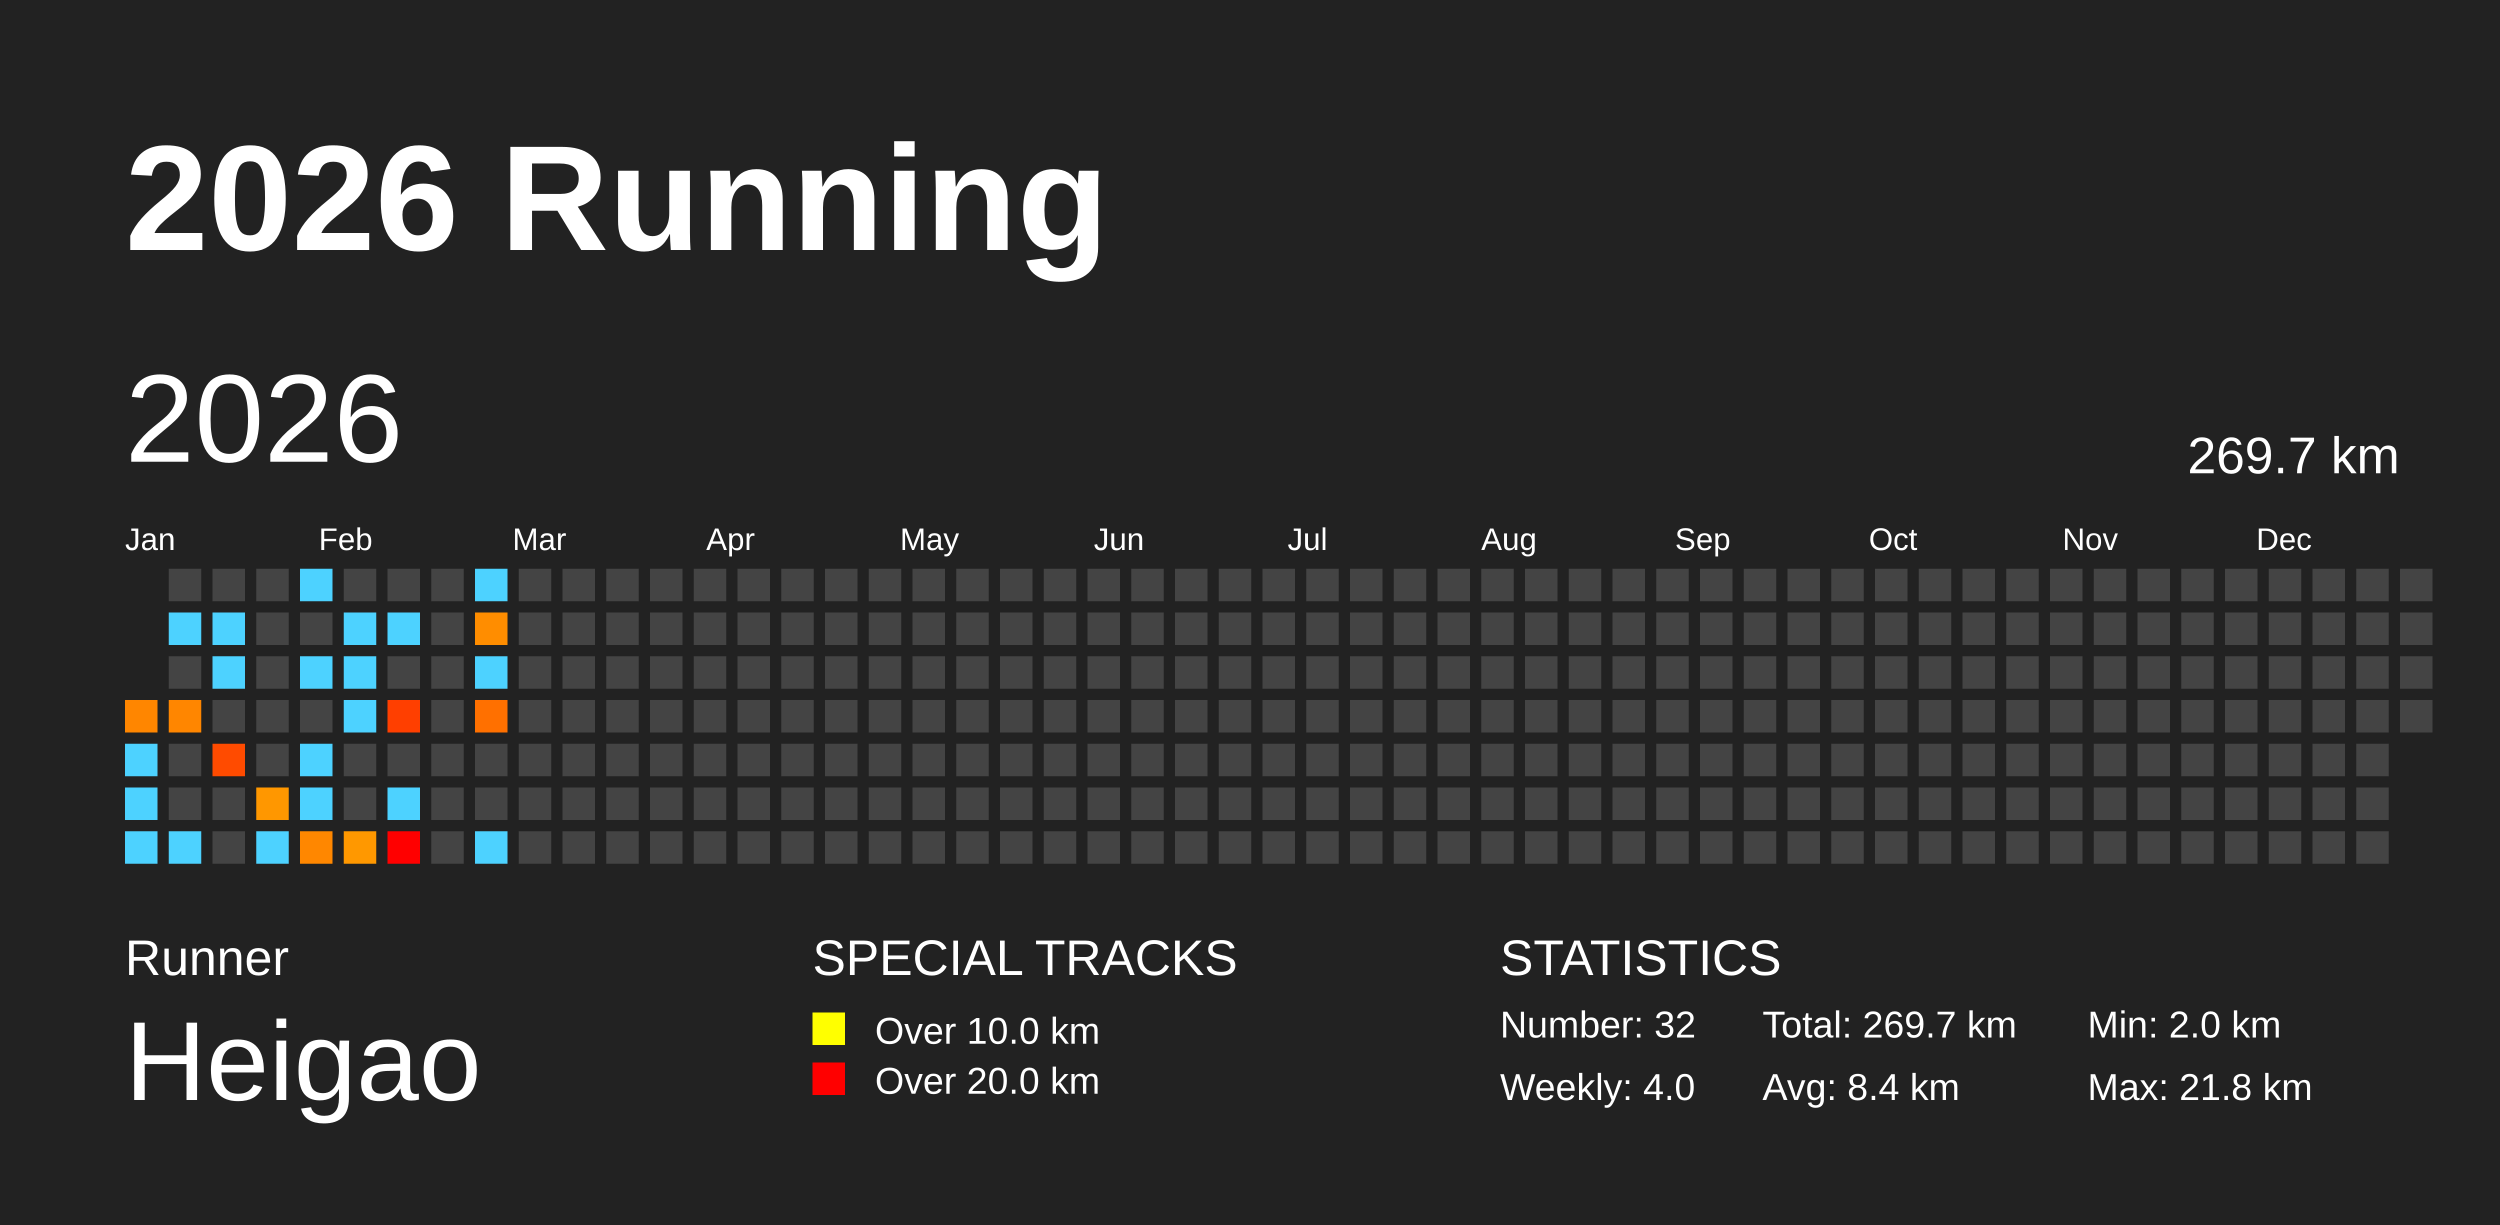
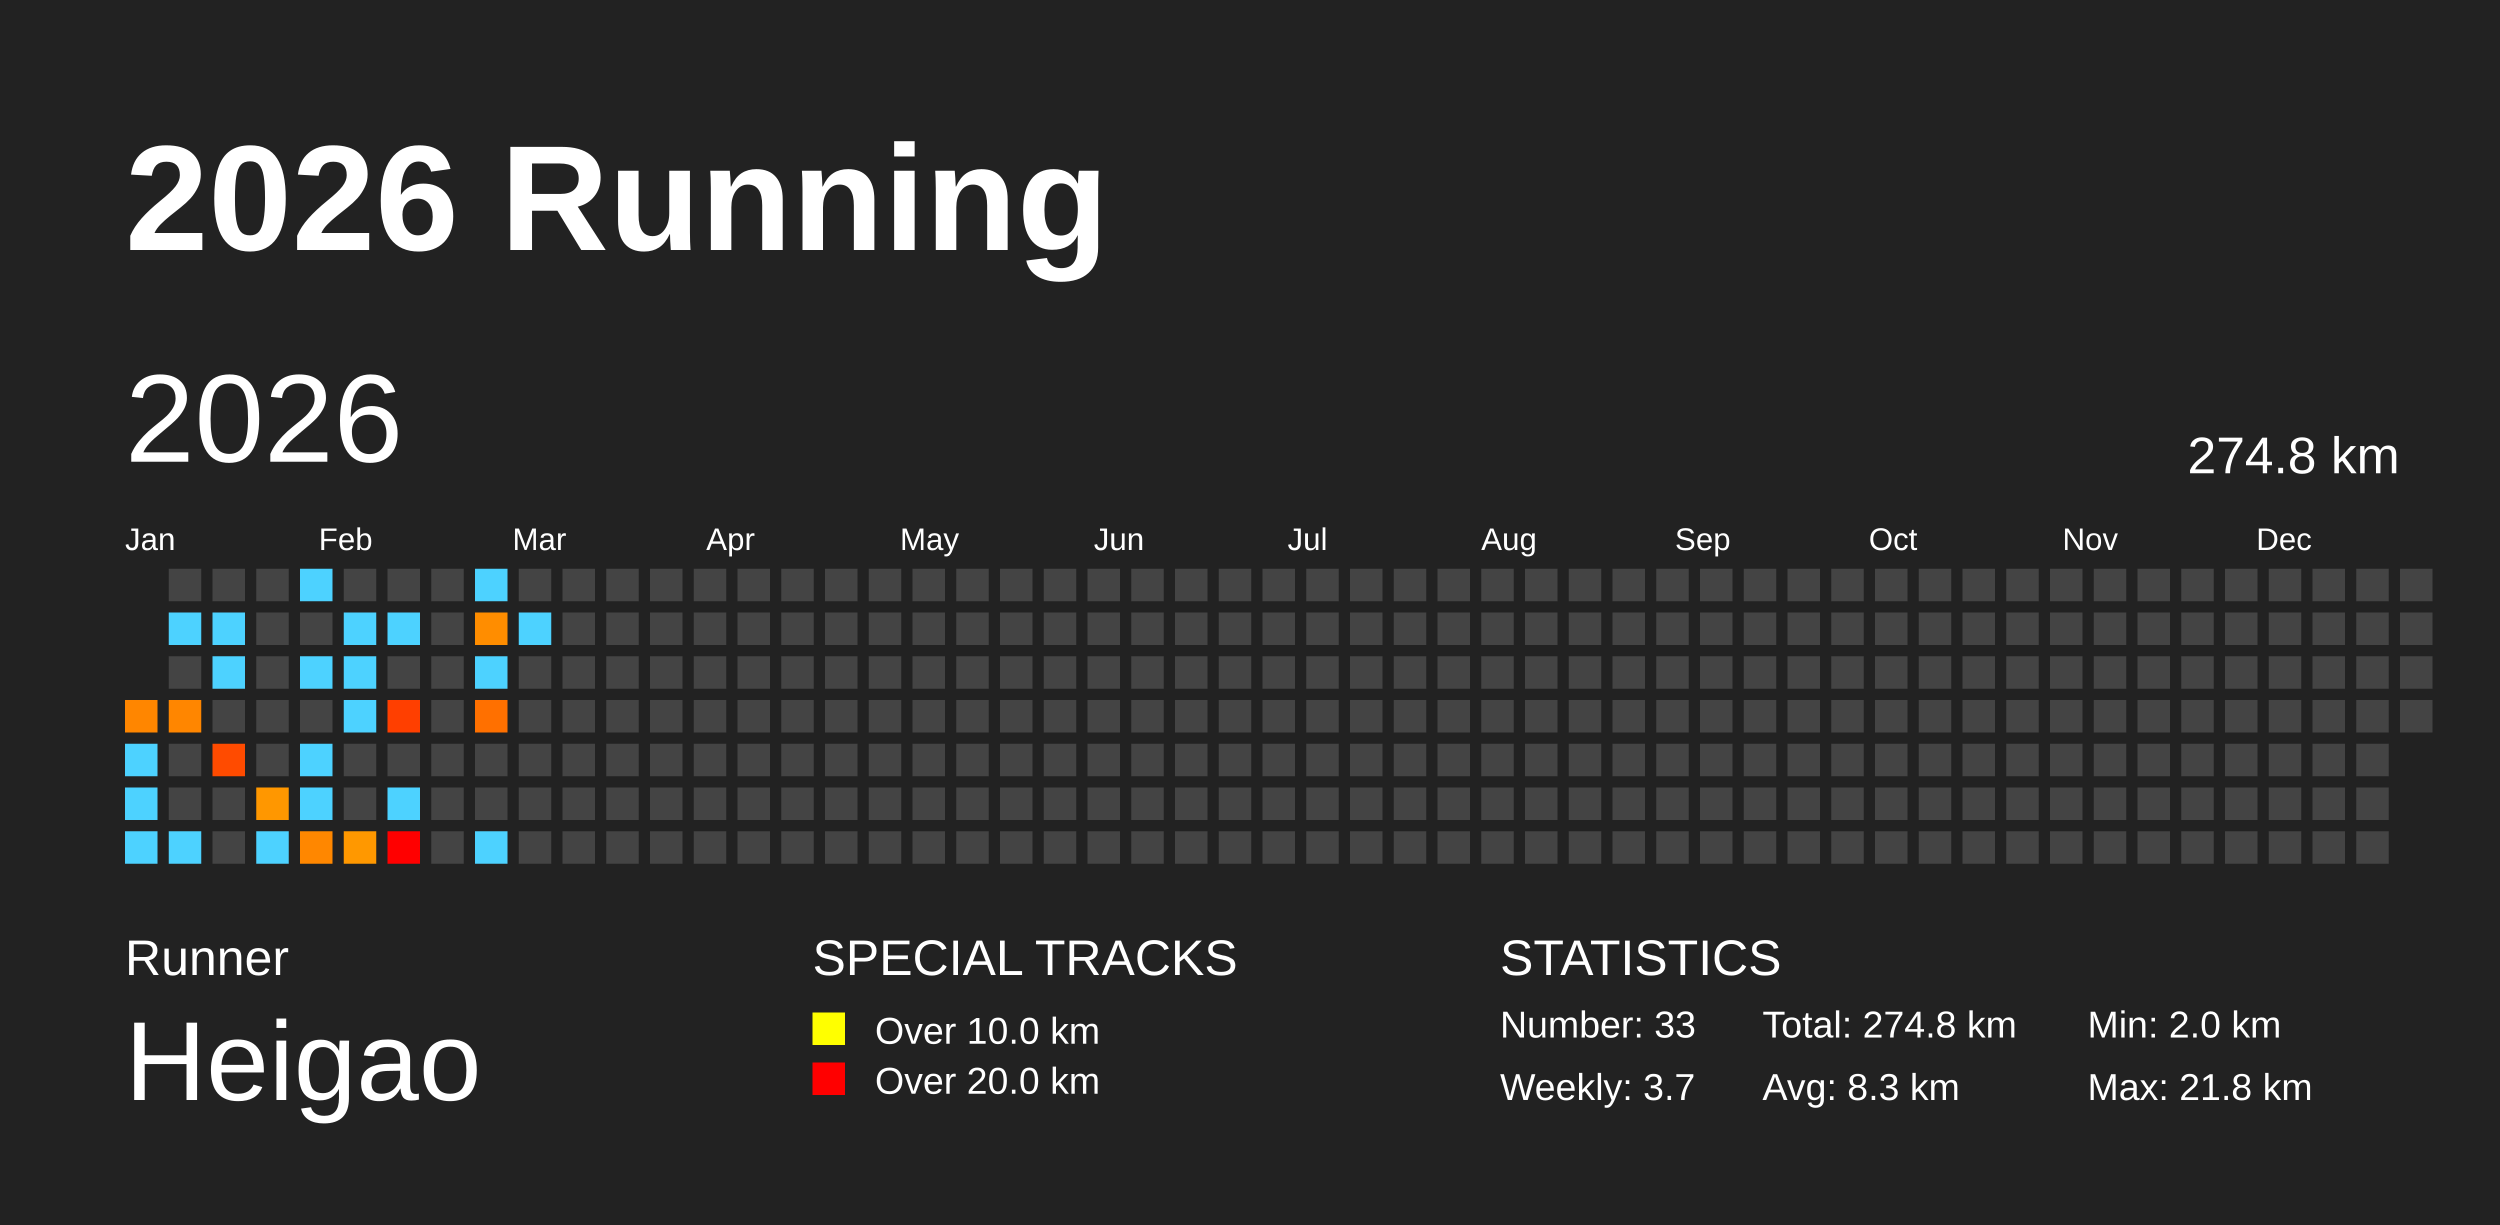
<svg xmlns="http://www.w3.org/2000/svg" baseProfile="full" height="98mm" version="1.1" viewBox="0,0,200,98" width="200mm">
  <defs />
  <rect fill="#222222" height="98" width="200" x="0" y="0" />
  <text fill="#FFFFFF" style="font-size:12px; font-family:Arial; font-weight:bold;" x="10" y="20">2026 Running</text>
  <text fill="#FFFFFF" style="font-size:4px; font-family:Arial" x="10" y="78">Runner</text>
  <text fill="#FFFFFF" style="font-size:9px; font-family:Arial" x="10" y="88">Heigao</text>
  <text fill="#FFFFFF" style="font-size:4px; font-family:Arial" x="65" y="78">SPECIAL TRACKS</text>
  <rect fill="yellow" height="2.6" width="2.6" x="65" y="81" />
  <text fill="#FFFFFF" style="font-size:3px; font-family:Arial" x="70" y="83.5">Over 10.0 km</text>
  <rect fill="red" height="2.6" width="2.6" x="65" y="85" />
  <text fill="#FFFFFF" style="font-size:3px; font-family:Arial" x="70" y="87.5">Over 20.0 km</text>
  <text fill="#FFFFFF" style="font-size:4px; font-family:Arial" x="120" y="78">STATISTICS</text>
-   <text fill="#FFFFFF" style="font-size:3px; font-family:Arial" x="120" y="83">Number: 32</text>
-   <text fill="#FFFFFF" style="font-size:3px; font-family:Arial" x="120" y="88">Weekly: 4.0</text>
-   <text fill="#FFFFFF" style="font-size:3px; font-family:Arial" x="141" y="83">Total: 269.7 km</text>
-   <text fill="#FFFFFF" style="font-size:3px; font-family:Arial" x="141" y="88">Avg: 8.4 km</text>
+   <text fill="#FFFFFF" style="font-size:3px; font-family:Arial" x="120" y="83">Number: 33</text>
+   <text fill="#FFFFFF" style="font-size:3px; font-family:Arial" x="120" y="88">Weekly: 3.7</text>
+   <text fill="#FFFFFF" style="font-size:3px; font-family:Arial" x="141" y="83">Total: 274.8 km</text>
+   <text fill="#FFFFFF" style="font-size:3px; font-family:Arial" x="141" y="88">Avg: 8.3 km</text>
  <text fill="#FFFFFF" style="font-size:3px; font-family:Arial" x="167" y="83">Min: 2.0 km</text>
  <text fill="#FFFFFF" style="font-size:3px; font-family:Arial" x="167" y="88">Max: 21.8 km</text>
  <text dominant-baseline="hanging" fill="#FFFFFF" style="font-size:10.0px; font-family:Arial;" x="10" y="30">2026</text>
-   <text dominant-baseline="hanging" fill="#FFFFFF" style="font-size:4.125px; font-family:Arial;" x="175" y="35">269.7 km</text>
+   <text dominant-baseline="hanging" fill="#FFFFFF" style="font-size:4.125px; font-family:Arial;" x="175" y="35">274.8 km</text>
  <text fill="#FFFFFF" style="font-size:2.5px; font-family:Arial" x="10.0" y="44">Jan</text>
  <text fill="#FFFFFF" style="font-size:2.5px; font-family:Arial" x="25.5" y="44">Feb</text>
  <text fill="#FFFFFF" style="font-size:2.5px; font-family:Arial" x="41.0" y="44">Mar</text>
  <text fill="#FFFFFF" style="font-size:2.5px; font-family:Arial" x="56.5" y="44">Apr</text>
  <text fill="#FFFFFF" style="font-size:2.5px; font-family:Arial" x="72.0" y="44">May</text>
  <text fill="#FFFFFF" style="font-size:2.5px; font-family:Arial" x="87.5" y="44">Jun</text>
  <text fill="#FFFFFF" style="font-size:2.5px; font-family:Arial" x="103.0" y="44">Jul</text>
  <text fill="#FFFFFF" style="font-size:2.5px; font-family:Arial" x="118.5" y="44">Aug</text>
  <text fill="#FFFFFF" style="font-size:2.5px; font-family:Arial" x="134.0" y="44">Sep</text>
  <text fill="#FFFFFF" style="font-size:2.5px; font-family:Arial" x="149.5" y="44">Oct</text>
  <text fill="#FFFFFF" style="font-size:2.5px; font-family:Arial" x="165.0" y="44">Nov</text>
  <text fill="#FFFFFF" style="font-size:2.5px; font-family:Arial" x="180.5" y="44">Dec</text>
  <rect fill="#ff8600" height="2.6" width="2.6" x="10.0" y="56.0" />
  <rect fill="#4dd2ff" height="2.6" width="2.6" x="10.0" y="59.5" />
  <rect fill="#4dd2ff" height="2.6" width="2.6" x="10.0" y="63.0" />
  <rect fill="#4dd2ff" height="2.6" width="2.6" x="10.0" y="66.5" />
  <rect fill="#444444" height="2.6" width="2.6" x="13.5" y="45.5" />
  <rect fill="#4dd2ff" height="2.6" width="2.6" x="13.5" y="49.0" />
  <rect fill="#444444" height="2.6" width="2.6" x="13.5" y="52.5" />
  <rect fill="#ff8600" height="2.6" width="2.6" x="13.5" y="56.0" />
  <rect fill="#444444" height="2.6" width="2.6" x="13.5" y="59.5" />
  <rect fill="#444444" height="2.6" width="2.6" x="13.5" y="63.0" />
  <rect fill="#4dd2ff" height="2.6" width="2.6" x="13.5" y="66.5" />
  <rect fill="#444444" height="2.6" width="2.6" x="17.0" y="45.5" />
  <rect fill="#4dd2ff" height="2.6" width="2.6" x="17.0" y="49.0" />
  <rect fill="#4dd2ff" height="2.6" width="2.6" x="17.0" y="52.5" />
  <rect fill="#444444" height="2.6" width="2.6" x="17.0" y="56.0" />
  <rect fill="#ff4b00" height="2.6" width="2.6" x="17.0" y="59.5" />
  <rect fill="#444444" height="2.6" width="2.6" x="17.0" y="63.0" />
  <rect fill="#444444" height="2.6" width="2.6" x="17.0" y="66.5" />
  <rect fill="#444444" height="2.6" width="2.6" x="20.5" y="45.5" />
  <rect fill="#444444" height="2.6" width="2.6" x="20.5" y="49.0" />
  <rect fill="#444444" height="2.6" width="2.6" x="20.5" y="52.5" />
  <rect fill="#444444" height="2.6" width="2.6" x="20.5" y="56.0" />
  <rect fill="#444444" height="2.6" width="2.6" x="20.5" y="59.5" />
  <rect fill="#ff9700" height="2.6" width="2.6" x="20.5" y="63.0" />
  <rect fill="#4dd2ff" height="2.6" width="2.6" x="20.5" y="66.5" />
  <rect fill="#4dd2ff" height="2.6" width="2.6" x="24.0" y="45.5" />
  <rect fill="#444444" height="2.6" width="2.6" x="24.0" y="49.0" />
  <rect fill="#4dd2ff" height="2.6" width="2.6" x="24.0" y="52.5" />
  <rect fill="#444444" height="2.6" width="2.6" x="24.0" y="56.0" />
  <rect fill="#4dd2ff" height="2.6" width="2.6" x="24.0" y="59.5" />
  <rect fill="#4dd2ff" height="2.6" width="2.6" x="24.0" y="63.0" />
  <rect fill="#ff8700" height="2.6" width="2.6" x="24.0" y="66.5" />
  <rect fill="#444444" height="2.6" width="2.6" x="27.5" y="45.5" />
  <rect fill="#4dd2ff" height="2.6" width="2.6" x="27.5" y="49.0" />
  <rect fill="#4dd2ff" height="2.6" width="2.6" x="27.5" y="52.5" />
  <rect fill="#4dd2ff" height="2.6" width="2.6" x="27.5" y="56.0" />
  <rect fill="#444444" height="2.6" width="2.6" x="27.5" y="59.5" />
  <rect fill="#444444" height="2.6" width="2.6" x="27.5" y="63.0" />
  <rect fill="#ff9800" height="2.6" width="2.6" x="27.5" y="66.5" />
  <rect fill="#444444" height="2.6" width="2.6" x="31.0" y="45.5" />
  <rect fill="#4dd2ff" height="2.6" width="2.6" x="31.0" y="49.0" />
  <rect fill="#444444" height="2.6" width="2.6" x="31.0" y="52.5" />
  <rect fill="#ff3f00" height="2.6" width="2.6" x="31.0" y="56.0" />
  <rect fill="#444444" height="2.6" width="2.6" x="31.0" y="59.5" />
  <rect fill="#4dd2ff" height="2.6" width="2.6" x="31.0" y="63.0" />
  <rect fill="red" height="2.6" width="2.6" x="31.0" y="66.5" />
  <rect fill="#444444" height="2.6" width="2.6" x="34.5" y="45.5" />
  <rect fill="#444444" height="2.6" width="2.6" x="34.5" y="49.0" />
  <rect fill="#444444" height="2.6" width="2.6" x="34.5" y="52.5" />
  <rect fill="#444444" height="2.6" width="2.6" x="34.5" y="56.0" />
  <rect fill="#444444" height="2.6" width="2.6" x="34.5" y="59.5" />
  <rect fill="#444444" height="2.6" width="2.6" x="34.5" y="63.0" />
  <rect fill="#444444" height="2.6" width="2.6" x="34.5" y="66.5" />
  <rect fill="#4dd2ff" height="2.6" width="2.6" x="38.0" y="45.5" />
  <rect fill="#ff8d00" height="2.6" width="2.6" x="38.0" y="49.0" />
  <rect fill="#4dd2ff" height="2.6" width="2.6" x="38.0" y="52.5" />
  <rect fill="#ff7000" height="2.6" width="2.6" x="38.0" y="56.0" />
  <rect fill="#444444" height="2.6" width="2.6" x="38.0" y="59.5" />
  <rect fill="#444444" height="2.6" width="2.6" x="38.0" y="63.0" />
  <rect fill="#4dd2ff" height="2.6" width="2.6" x="38.0" y="66.5" />
  <rect fill="#444444" height="2.6" width="2.6" x="41.5" y="45.5" />
-   <rect fill="#444444" height="2.6" width="2.6" x="41.5" y="49.0" />
+   <rect fill="#4dd2ff" height="2.6" width="2.6" x="41.5" y="49.0" />
  <rect fill="#444444" height="2.6" width="2.6" x="41.5" y="52.5" />
  <rect fill="#444444" height="2.6" width="2.6" x="41.5" y="56.0" />
  <rect fill="#444444" height="2.6" width="2.6" x="41.5" y="59.5" />
  <rect fill="#444444" height="2.6" width="2.6" x="41.5" y="63.0" />
  <rect fill="#444444" height="2.6" width="2.6" x="41.5" y="66.5" />
  <rect fill="#444444" height="2.6" width="2.6" x="45.0" y="45.5" />
  <rect fill="#444444" height="2.6" width="2.6" x="45.0" y="49.0" />
  <rect fill="#444444" height="2.6" width="2.6" x="45.0" y="52.5" />
  <rect fill="#444444" height="2.6" width="2.6" x="45.0" y="56.0" />
  <rect fill="#444444" height="2.6" width="2.6" x="45.0" y="59.5" />
  <rect fill="#444444" height="2.6" width="2.6" x="45.0" y="63.0" />
  <rect fill="#444444" height="2.6" width="2.6" x="45.0" y="66.5" />
  <rect fill="#444444" height="2.6" width="2.6" x="48.5" y="45.5" />
  <rect fill="#444444" height="2.6" width="2.6" x="48.5" y="49.0" />
  <rect fill="#444444" height="2.6" width="2.6" x="48.5" y="52.5" />
  <rect fill="#444444" height="2.6" width="2.6" x="48.5" y="56.0" />
  <rect fill="#444444" height="2.6" width="2.6" x="48.5" y="59.5" />
  <rect fill="#444444" height="2.6" width="2.6" x="48.5" y="63.0" />
  <rect fill="#444444" height="2.6" width="2.6" x="48.5" y="66.5" />
  <rect fill="#444444" height="2.6" width="2.6" x="52.0" y="45.5" />
  <rect fill="#444444" height="2.6" width="2.6" x="52.0" y="49.0" />
  <rect fill="#444444" height="2.6" width="2.6" x="52.0" y="52.5" />
  <rect fill="#444444" height="2.6" width="2.6" x="52.0" y="56.0" />
  <rect fill="#444444" height="2.6" width="2.6" x="52.0" y="59.5" />
  <rect fill="#444444" height="2.6" width="2.6" x="52.0" y="63.0" />
  <rect fill="#444444" height="2.6" width="2.6" x="52.0" y="66.5" />
  <rect fill="#444444" height="2.6" width="2.6" x="55.5" y="45.5" />
  <rect fill="#444444" height="2.6" width="2.6" x="55.5" y="49.0" />
  <rect fill="#444444" height="2.6" width="2.6" x="55.5" y="52.5" />
  <rect fill="#444444" height="2.6" width="2.6" x="55.5" y="56.0" />
  <rect fill="#444444" height="2.6" width="2.6" x="55.5" y="59.5" />
  <rect fill="#444444" height="2.6" width="2.6" x="55.5" y="63.0" />
  <rect fill="#444444" height="2.6" width="2.6" x="55.5" y="66.5" />
  <rect fill="#444444" height="2.6" width="2.6" x="59.0" y="45.5" />
  <rect fill="#444444" height="2.6" width="2.6" x="59.0" y="49.0" />
  <rect fill="#444444" height="2.6" width="2.6" x="59.0" y="52.5" />
  <rect fill="#444444" height="2.6" width="2.6" x="59.0" y="56.0" />
  <rect fill="#444444" height="2.6" width="2.6" x="59.0" y="59.5" />
  <rect fill="#444444" height="2.6" width="2.6" x="59.0" y="63.0" />
  <rect fill="#444444" height="2.6" width="2.6" x="59.0" y="66.5" />
  <rect fill="#444444" height="2.6" width="2.6" x="62.5" y="45.5" />
  <rect fill="#444444" height="2.6" width="2.6" x="62.5" y="49.0" />
  <rect fill="#444444" height="2.6" width="2.6" x="62.5" y="52.5" />
  <rect fill="#444444" height="2.6" width="2.6" x="62.5" y="56.0" />
  <rect fill="#444444" height="2.6" width="2.6" x="62.5" y="59.5" />
  <rect fill="#444444" height="2.6" width="2.6" x="62.5" y="63.0" />
  <rect fill="#444444" height="2.6" width="2.6" x="62.5" y="66.5" />
  <rect fill="#444444" height="2.6" width="2.6" x="66.0" y="45.5" />
  <rect fill="#444444" height="2.6" width="2.6" x="66.0" y="49.0" />
  <rect fill="#444444" height="2.6" width="2.6" x="66.0" y="52.5" />
  <rect fill="#444444" height="2.6" width="2.6" x="66.0" y="56.0" />
  <rect fill="#444444" height="2.6" width="2.6" x="66.0" y="59.5" />
  <rect fill="#444444" height="2.6" width="2.6" x="66.0" y="63.0" />
  <rect fill="#444444" height="2.6" width="2.6" x="66.0" y="66.5" />
  <rect fill="#444444" height="2.6" width="2.6" x="69.5" y="45.5" />
  <rect fill="#444444" height="2.6" width="2.6" x="69.5" y="49.0" />
  <rect fill="#444444" height="2.6" width="2.6" x="69.5" y="52.5" />
  <rect fill="#444444" height="2.6" width="2.6" x="69.5" y="56.0" />
  <rect fill="#444444" height="2.6" width="2.6" x="69.5" y="59.5" />
  <rect fill="#444444" height="2.6" width="2.6" x="69.5" y="63.0" />
  <rect fill="#444444" height="2.6" width="2.6" x="69.5" y="66.5" />
  <rect fill="#444444" height="2.6" width="2.6" x="73.0" y="45.5" />
  <rect fill="#444444" height="2.6" width="2.6" x="73.0" y="49.0" />
  <rect fill="#444444" height="2.6" width="2.6" x="73.0" y="52.5" />
  <rect fill="#444444" height="2.6" width="2.6" x="73.0" y="56.0" />
  <rect fill="#444444" height="2.6" width="2.6" x="73.0" y="59.5" />
  <rect fill="#444444" height="2.6" width="2.6" x="73.0" y="63.0" />
  <rect fill="#444444" height="2.6" width="2.6" x="73.0" y="66.5" />
  <rect fill="#444444" height="2.6" width="2.6" x="76.5" y="45.5" />
  <rect fill="#444444" height="2.6" width="2.6" x="76.5" y="49.0" />
  <rect fill="#444444" height="2.6" width="2.6" x="76.5" y="52.5" />
  <rect fill="#444444" height="2.6" width="2.6" x="76.5" y="56.0" />
  <rect fill="#444444" height="2.6" width="2.6" x="76.5" y="59.5" />
  <rect fill="#444444" height="2.6" width="2.6" x="76.5" y="63.0" />
  <rect fill="#444444" height="2.6" width="2.6" x="76.5" y="66.5" />
  <rect fill="#444444" height="2.6" width="2.6" x="80.0" y="45.5" />
  <rect fill="#444444" height="2.6" width="2.6" x="80.0" y="49.0" />
  <rect fill="#444444" height="2.6" width="2.6" x="80.0" y="52.5" />
  <rect fill="#444444" height="2.6" width="2.6" x="80.0" y="56.0" />
  <rect fill="#444444" height="2.6" width="2.6" x="80.0" y="59.5" />
  <rect fill="#444444" height="2.6" width="2.6" x="80.0" y="63.0" />
  <rect fill="#444444" height="2.6" width="2.6" x="80.0" y="66.5" />
  <rect fill="#444444" height="2.6" width="2.6" x="83.5" y="45.5" />
  <rect fill="#444444" height="2.6" width="2.6" x="83.5" y="49.0" />
  <rect fill="#444444" height="2.6" width="2.6" x="83.5" y="52.5" />
  <rect fill="#444444" height="2.6" width="2.6" x="83.5" y="56.0" />
  <rect fill="#444444" height="2.6" width="2.6" x="83.5" y="59.5" />
  <rect fill="#444444" height="2.6" width="2.6" x="83.5" y="63.0" />
  <rect fill="#444444" height="2.6" width="2.6" x="83.5" y="66.5" />
  <rect fill="#444444" height="2.6" width="2.6" x="87.0" y="45.5" />
  <rect fill="#444444" height="2.6" width="2.6" x="87.0" y="49.0" />
  <rect fill="#444444" height="2.6" width="2.6" x="87.0" y="52.5" />
  <rect fill="#444444" height="2.6" width="2.6" x="87.0" y="56.0" />
  <rect fill="#444444" height="2.6" width="2.6" x="87.0" y="59.5" />
  <rect fill="#444444" height="2.6" width="2.6" x="87.0" y="63.0" />
  <rect fill="#444444" height="2.6" width="2.6" x="87.0" y="66.5" />
  <rect fill="#444444" height="2.6" width="2.6" x="90.5" y="45.5" />
  <rect fill="#444444" height="2.6" width="2.6" x="90.5" y="49.0" />
  <rect fill="#444444" height="2.6" width="2.6" x="90.5" y="52.5" />
  <rect fill="#444444" height="2.6" width="2.6" x="90.5" y="56.0" />
  <rect fill="#444444" height="2.6" width="2.6" x="90.5" y="59.5" />
  <rect fill="#444444" height="2.6" width="2.6" x="90.5" y="63.0" />
  <rect fill="#444444" height="2.6" width="2.6" x="90.5" y="66.5" />
  <rect fill="#444444" height="2.6" width="2.6" x="94.0" y="45.5" />
  <rect fill="#444444" height="2.6" width="2.6" x="94.0" y="49.0" />
  <rect fill="#444444" height="2.6" width="2.6" x="94.0" y="52.5" />
  <rect fill="#444444" height="2.6" width="2.6" x="94.0" y="56.0" />
  <rect fill="#444444" height="2.6" width="2.6" x="94.0" y="59.5" />
  <rect fill="#444444" height="2.6" width="2.6" x="94.0" y="63.0" />
  <rect fill="#444444" height="2.6" width="2.6" x="94.0" y="66.5" />
  <rect fill="#444444" height="2.6" width="2.6" x="97.5" y="45.5" />
  <rect fill="#444444" height="2.6" width="2.6" x="97.5" y="49.0" />
  <rect fill="#444444" height="2.6" width="2.6" x="97.5" y="52.5" />
  <rect fill="#444444" height="2.6" width="2.6" x="97.5" y="56.0" />
  <rect fill="#444444" height="2.6" width="2.6" x="97.5" y="59.5" />
  <rect fill="#444444" height="2.6" width="2.6" x="97.5" y="63.0" />
  <rect fill="#444444" height="2.6" width="2.6" x="97.5" y="66.5" />
  <rect fill="#444444" height="2.6" width="2.6" x="101.0" y="45.5" />
  <rect fill="#444444" height="2.6" width="2.6" x="101.0" y="49.0" />
  <rect fill="#444444" height="2.6" width="2.6" x="101.0" y="52.5" />
  <rect fill="#444444" height="2.6" width="2.6" x="101.0" y="56.0" />
  <rect fill="#444444" height="2.6" width="2.6" x="101.0" y="59.5" />
  <rect fill="#444444" height="2.6" width="2.6" x="101.0" y="63.0" />
  <rect fill="#444444" height="2.6" width="2.6" x="101.0" y="66.5" />
  <rect fill="#444444" height="2.6" width="2.6" x="104.5" y="45.5" />
  <rect fill="#444444" height="2.6" width="2.6" x="104.5" y="49.0" />
  <rect fill="#444444" height="2.6" width="2.6" x="104.5" y="52.5" />
  <rect fill="#444444" height="2.6" width="2.6" x="104.5" y="56.0" />
  <rect fill="#444444" height="2.6" width="2.6" x="104.5" y="59.5" />
  <rect fill="#444444" height="2.6" width="2.6" x="104.5" y="63.0" />
  <rect fill="#444444" height="2.6" width="2.6" x="104.5" y="66.5" />
  <rect fill="#444444" height="2.6" width="2.6" x="108.0" y="45.5" />
  <rect fill="#444444" height="2.6" width="2.6" x="108.0" y="49.0" />
  <rect fill="#444444" height="2.6" width="2.6" x="108.0" y="52.5" />
  <rect fill="#444444" height="2.6" width="2.6" x="108.0" y="56.0" />
  <rect fill="#444444" height="2.6" width="2.6" x="108.0" y="59.5" />
  <rect fill="#444444" height="2.6" width="2.6" x="108.0" y="63.0" />
  <rect fill="#444444" height="2.6" width="2.6" x="108.0" y="66.5" />
  <rect fill="#444444" height="2.6" width="2.6" x="111.5" y="45.5" />
  <rect fill="#444444" height="2.6" width="2.6" x="111.5" y="49.0" />
  <rect fill="#444444" height="2.6" width="2.6" x="111.5" y="52.5" />
  <rect fill="#444444" height="2.6" width="2.6" x="111.5" y="56.0" />
  <rect fill="#444444" height="2.6" width="2.6" x="111.5" y="59.5" />
  <rect fill="#444444" height="2.6" width="2.6" x="111.5" y="63.0" />
  <rect fill="#444444" height="2.6" width="2.6" x="111.5" y="66.5" />
  <rect fill="#444444" height="2.6" width="2.6" x="115.0" y="45.5" />
  <rect fill="#444444" height="2.6" width="2.6" x="115.0" y="49.0" />
  <rect fill="#444444" height="2.6" width="2.6" x="115.0" y="52.5" />
  <rect fill="#444444" height="2.6" width="2.6" x="115.0" y="56.0" />
  <rect fill="#444444" height="2.6" width="2.6" x="115.0" y="59.5" />
  <rect fill="#444444" height="2.6" width="2.6" x="115.0" y="63.0" />
  <rect fill="#444444" height="2.6" width="2.6" x="115.0" y="66.5" />
  <rect fill="#444444" height="2.6" width="2.6" x="118.5" y="45.5" />
  <rect fill="#444444" height="2.6" width="2.6" x="118.5" y="49.0" />
  <rect fill="#444444" height="2.6" width="2.6" x="118.5" y="52.5" />
  <rect fill="#444444" height="2.6" width="2.6" x="118.5" y="56.0" />
  <rect fill="#444444" height="2.6" width="2.6" x="118.5" y="59.5" />
  <rect fill="#444444" height="2.6" width="2.6" x="118.5" y="63.0" />
  <rect fill="#444444" height="2.6" width="2.6" x="118.5" y="66.5" />
  <rect fill="#444444" height="2.6" width="2.6" x="122.0" y="45.5" />
  <rect fill="#444444" height="2.6" width="2.6" x="122.0" y="49.0" />
  <rect fill="#444444" height="2.6" width="2.6" x="122.0" y="52.5" />
  <rect fill="#444444" height="2.6" width="2.6" x="122.0" y="56.0" />
  <rect fill="#444444" height="2.6" width="2.6" x="122.0" y="59.5" />
  <rect fill="#444444" height="2.6" width="2.6" x="122.0" y="63.0" />
  <rect fill="#444444" height="2.6" width="2.6" x="122.0" y="66.5" />
  <rect fill="#444444" height="2.6" width="2.6" x="125.5" y="45.5" />
  <rect fill="#444444" height="2.6" width="2.6" x="125.5" y="49.0" />
  <rect fill="#444444" height="2.6" width="2.6" x="125.5" y="52.5" />
  <rect fill="#444444" height="2.6" width="2.6" x="125.5" y="56.0" />
  <rect fill="#444444" height="2.6" width="2.6" x="125.5" y="59.5" />
  <rect fill="#444444" height="2.6" width="2.6" x="125.5" y="63.0" />
  <rect fill="#444444" height="2.6" width="2.6" x="125.5" y="66.5" />
  <rect fill="#444444" height="2.6" width="2.6" x="129.0" y="45.5" />
  <rect fill="#444444" height="2.6" width="2.6" x="129.0" y="49.0" />
  <rect fill="#444444" height="2.6" width="2.6" x="129.0" y="52.5" />
  <rect fill="#444444" height="2.6" width="2.6" x="129.0" y="56.0" />
  <rect fill="#444444" height="2.6" width="2.6" x="129.0" y="59.5" />
  <rect fill="#444444" height="2.6" width="2.6" x="129.0" y="63.0" />
  <rect fill="#444444" height="2.6" width="2.6" x="129.0" y="66.5" />
  <rect fill="#444444" height="2.6" width="2.6" x="132.5" y="45.5" />
  <rect fill="#444444" height="2.6" width="2.6" x="132.5" y="49.0" />
  <rect fill="#444444" height="2.6" width="2.6" x="132.5" y="52.5" />
  <rect fill="#444444" height="2.6" width="2.6" x="132.5" y="56.0" />
  <rect fill="#444444" height="2.6" width="2.6" x="132.5" y="59.5" />
  <rect fill="#444444" height="2.6" width="2.6" x="132.5" y="63.0" />
  <rect fill="#444444" height="2.6" width="2.6" x="132.5" y="66.5" />
  <rect fill="#444444" height="2.6" width="2.6" x="136.0" y="45.5" />
  <rect fill="#444444" height="2.6" width="2.6" x="136.0" y="49.0" />
  <rect fill="#444444" height="2.6" width="2.6" x="136.0" y="52.5" />
  <rect fill="#444444" height="2.6" width="2.6" x="136.0" y="56.0" />
  <rect fill="#444444" height="2.6" width="2.6" x="136.0" y="59.5" />
  <rect fill="#444444" height="2.6" width="2.6" x="136.0" y="63.0" />
  <rect fill="#444444" height="2.6" width="2.6" x="136.0" y="66.5" />
  <rect fill="#444444" height="2.6" width="2.6" x="139.5" y="45.5" />
  <rect fill="#444444" height="2.6" width="2.6" x="139.5" y="49.0" />
  <rect fill="#444444" height="2.6" width="2.6" x="139.5" y="52.5" />
  <rect fill="#444444" height="2.6" width="2.6" x="139.5" y="56.0" />
  <rect fill="#444444" height="2.6" width="2.6" x="139.5" y="59.5" />
  <rect fill="#444444" height="2.6" width="2.6" x="139.5" y="63.0" />
  <rect fill="#444444" height="2.6" width="2.6" x="139.5" y="66.5" />
  <rect fill="#444444" height="2.6" width="2.6" x="143.0" y="45.5" />
  <rect fill="#444444" height="2.6" width="2.6" x="143.0" y="49.0" />
  <rect fill="#444444" height="2.6" width="2.6" x="143.0" y="52.5" />
  <rect fill="#444444" height="2.6" width="2.6" x="143.0" y="56.0" />
  <rect fill="#444444" height="2.6" width="2.6" x="143.0" y="59.5" />
  <rect fill="#444444" height="2.6" width="2.6" x="143.0" y="63.0" />
  <rect fill="#444444" height="2.6" width="2.6" x="143.0" y="66.5" />
  <rect fill="#444444" height="2.6" width="2.6" x="146.5" y="45.5" />
  <rect fill="#444444" height="2.6" width="2.6" x="146.5" y="49.0" />
  <rect fill="#444444" height="2.6" width="2.6" x="146.5" y="52.5" />
  <rect fill="#444444" height="2.6" width="2.6" x="146.5" y="56.0" />
  <rect fill="#444444" height="2.6" width="2.6" x="146.5" y="59.5" />
  <rect fill="#444444" height="2.6" width="2.6" x="146.5" y="63.0" />
  <rect fill="#444444" height="2.6" width="2.6" x="146.5" y="66.5" />
  <rect fill="#444444" height="2.6" width="2.6" x="150.0" y="45.5" />
  <rect fill="#444444" height="2.6" width="2.6" x="150.0" y="49.0" />
  <rect fill="#444444" height="2.6" width="2.6" x="150.0" y="52.5" />
  <rect fill="#444444" height="2.6" width="2.6" x="150.0" y="56.0" />
  <rect fill="#444444" height="2.6" width="2.6" x="150.0" y="59.5" />
  <rect fill="#444444" height="2.6" width="2.6" x="150.0" y="63.0" />
  <rect fill="#444444" height="2.6" width="2.6" x="150.0" y="66.5" />
  <rect fill="#444444" height="2.6" width="2.6" x="153.5" y="45.5" />
  <rect fill="#444444" height="2.6" width="2.6" x="153.5" y="49.0" />
  <rect fill="#444444" height="2.6" width="2.6" x="153.5" y="52.5" />
  <rect fill="#444444" height="2.6" width="2.6" x="153.5" y="56.0" />
  <rect fill="#444444" height="2.6" width="2.6" x="153.5" y="59.5" />
  <rect fill="#444444" height="2.6" width="2.6" x="153.5" y="63.0" />
  <rect fill="#444444" height="2.6" width="2.6" x="153.5" y="66.5" />
  <rect fill="#444444" height="2.6" width="2.6" x="157.0" y="45.5" />
  <rect fill="#444444" height="2.6" width="2.6" x="157.0" y="49.0" />
  <rect fill="#444444" height="2.6" width="2.6" x="157.0" y="52.5" />
  <rect fill="#444444" height="2.6" width="2.6" x="157.0" y="56.0" />
  <rect fill="#444444" height="2.6" width="2.6" x="157.0" y="59.5" />
  <rect fill="#444444" height="2.6" width="2.6" x="157.0" y="63.0" />
  <rect fill="#444444" height="2.6" width="2.6" x="157.0" y="66.5" />
  <rect fill="#444444" height="2.6" width="2.6" x="160.5" y="45.5" />
  <rect fill="#444444" height="2.6" width="2.6" x="160.5" y="49.0" />
  <rect fill="#444444" height="2.6" width="2.6" x="160.5" y="52.5" />
  <rect fill="#444444" height="2.6" width="2.6" x="160.5" y="56.0" />
  <rect fill="#444444" height="2.6" width="2.6" x="160.5" y="59.5" />
  <rect fill="#444444" height="2.6" width="2.6" x="160.5" y="63.0" />
  <rect fill="#444444" height="2.6" width="2.6" x="160.5" y="66.5" />
  <rect fill="#444444" height="2.6" width="2.6" x="164.0" y="45.5" />
  <rect fill="#444444" height="2.6" width="2.6" x="164.0" y="49.0" />
  <rect fill="#444444" height="2.6" width="2.6" x="164.0" y="52.5" />
  <rect fill="#444444" height="2.6" width="2.6" x="164.0" y="56.0" />
  <rect fill="#444444" height="2.6" width="2.6" x="164.0" y="59.5" />
  <rect fill="#444444" height="2.6" width="2.6" x="164.0" y="63.0" />
  <rect fill="#444444" height="2.6" width="2.6" x="164.0" y="66.5" />
  <rect fill="#444444" height="2.6" width="2.6" x="167.5" y="45.5" />
  <rect fill="#444444" height="2.6" width="2.6" x="167.5" y="49.0" />
  <rect fill="#444444" height="2.6" width="2.6" x="167.5" y="52.5" />
  <rect fill="#444444" height="2.6" width="2.6" x="167.5" y="56.0" />
  <rect fill="#444444" height="2.6" width="2.6" x="167.5" y="59.5" />
  <rect fill="#444444" height="2.6" width="2.6" x="167.5" y="63.0" />
  <rect fill="#444444" height="2.6" width="2.6" x="167.5" y="66.5" />
  <rect fill="#444444" height="2.6" width="2.6" x="171.0" y="45.5" />
  <rect fill="#444444" height="2.6" width="2.6" x="171.0" y="49.0" />
  <rect fill="#444444" height="2.6" width="2.6" x="171.0" y="52.5" />
  <rect fill="#444444" height="2.6" width="2.6" x="171.0" y="56.0" />
  <rect fill="#444444" height="2.6" width="2.6" x="171.0" y="59.5" />
  <rect fill="#444444" height="2.6" width="2.6" x="171.0" y="63.0" />
  <rect fill="#444444" height="2.6" width="2.6" x="171.0" y="66.5" />
  <rect fill="#444444" height="2.6" width="2.6" x="174.5" y="45.5" />
  <rect fill="#444444" height="2.6" width="2.6" x="174.5" y="49.0" />
  <rect fill="#444444" height="2.6" width="2.6" x="174.5" y="52.5" />
  <rect fill="#444444" height="2.6" width="2.6" x="174.5" y="56.0" />
  <rect fill="#444444" height="2.6" width="2.6" x="174.5" y="59.5" />
  <rect fill="#444444" height="2.6" width="2.6" x="174.5" y="63.0" />
  <rect fill="#444444" height="2.6" width="2.6" x="174.5" y="66.5" />
  <rect fill="#444444" height="2.6" width="2.6" x="178.0" y="45.5" />
  <rect fill="#444444" height="2.6" width="2.6" x="178.0" y="49.0" />
  <rect fill="#444444" height="2.6" width="2.6" x="178.0" y="52.5" />
  <rect fill="#444444" height="2.6" width="2.6" x="178.0" y="56.0" />
  <rect fill="#444444" height="2.6" width="2.6" x="178.0" y="59.5" />
  <rect fill="#444444" height="2.6" width="2.6" x="178.0" y="63.0" />
  <rect fill="#444444" height="2.6" width="2.6" x="178.0" y="66.5" />
  <rect fill="#444444" height="2.6" width="2.6" x="181.5" y="45.5" />
  <rect fill="#444444" height="2.6" width="2.6" x="181.5" y="49.0" />
  <rect fill="#444444" height="2.6" width="2.6" x="181.5" y="52.5" />
  <rect fill="#444444" height="2.6" width="2.6" x="181.5" y="56.0" />
  <rect fill="#444444" height="2.6" width="2.6" x="181.5" y="59.5" />
  <rect fill="#444444" height="2.6" width="2.6" x="181.5" y="63.0" />
  <rect fill="#444444" height="2.6" width="2.6" x="181.5" y="66.5" />
  <rect fill="#444444" height="2.6" width="2.6" x="185.0" y="45.5" />
  <rect fill="#444444" height="2.6" width="2.6" x="185.0" y="49.0" />
  <rect fill="#444444" height="2.6" width="2.6" x="185.0" y="52.5" />
  <rect fill="#444444" height="2.6" width="2.6" x="185.0" y="56.0" />
  <rect fill="#444444" height="2.6" width="2.6" x="185.0" y="59.5" />
  <rect fill="#444444" height="2.6" width="2.6" x="185.0" y="63.0" />
  <rect fill="#444444" height="2.6" width="2.6" x="185.0" y="66.5" />
  <rect fill="#444444" height="2.6" width="2.6" x="188.5" y="45.5" />
  <rect fill="#444444" height="2.6" width="2.6" x="188.5" y="49.0" />
  <rect fill="#444444" height="2.6" width="2.6" x="188.5" y="52.5" />
  <rect fill="#444444" height="2.6" width="2.6" x="188.5" y="56.0" />
  <rect fill="#444444" height="2.6" width="2.6" x="188.5" y="59.5" />
  <rect fill="#444444" height="2.6" width="2.6" x="188.5" y="63.0" />
  <rect fill="#444444" height="2.6" width="2.6" x="188.5" y="66.5" />
  <rect fill="#444444" height="2.6" width="2.6" x="192.0" y="45.5" />
  <rect fill="#444444" height="2.6" width="2.6" x="192.0" y="49.0" />
  <rect fill="#444444" height="2.6" width="2.6" x="192.0" y="52.5" />
  <rect fill="#444444" height="2.6" width="2.6" x="192.0" y="56.0" />
</svg>
